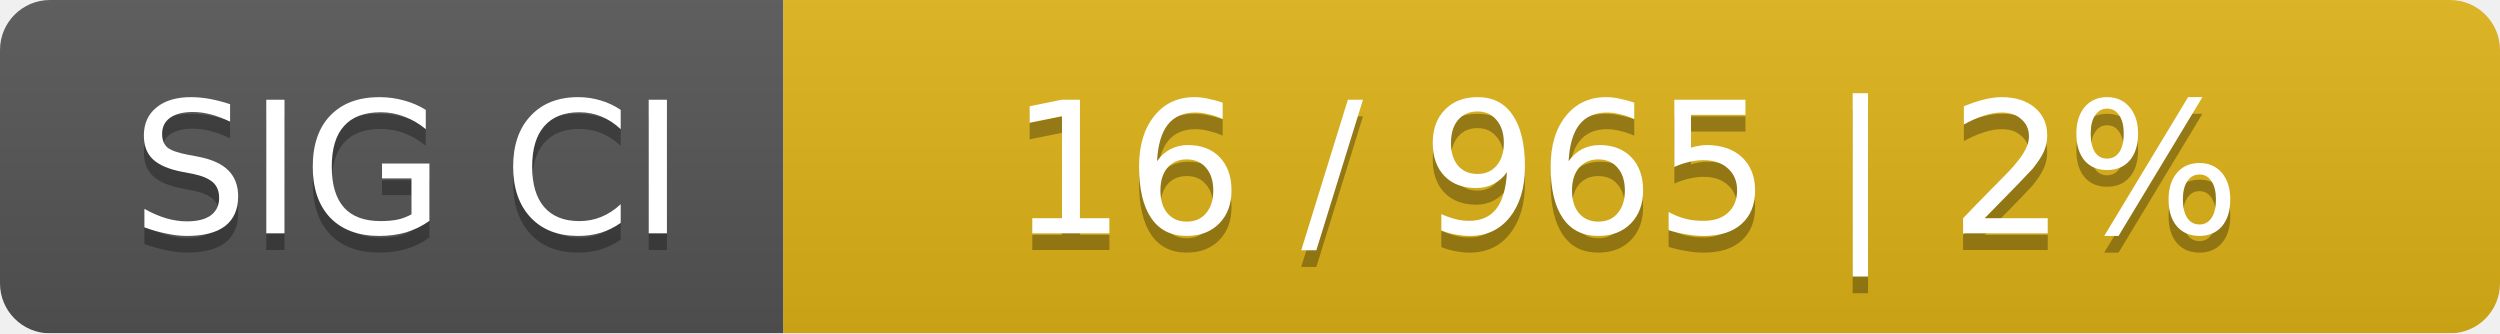
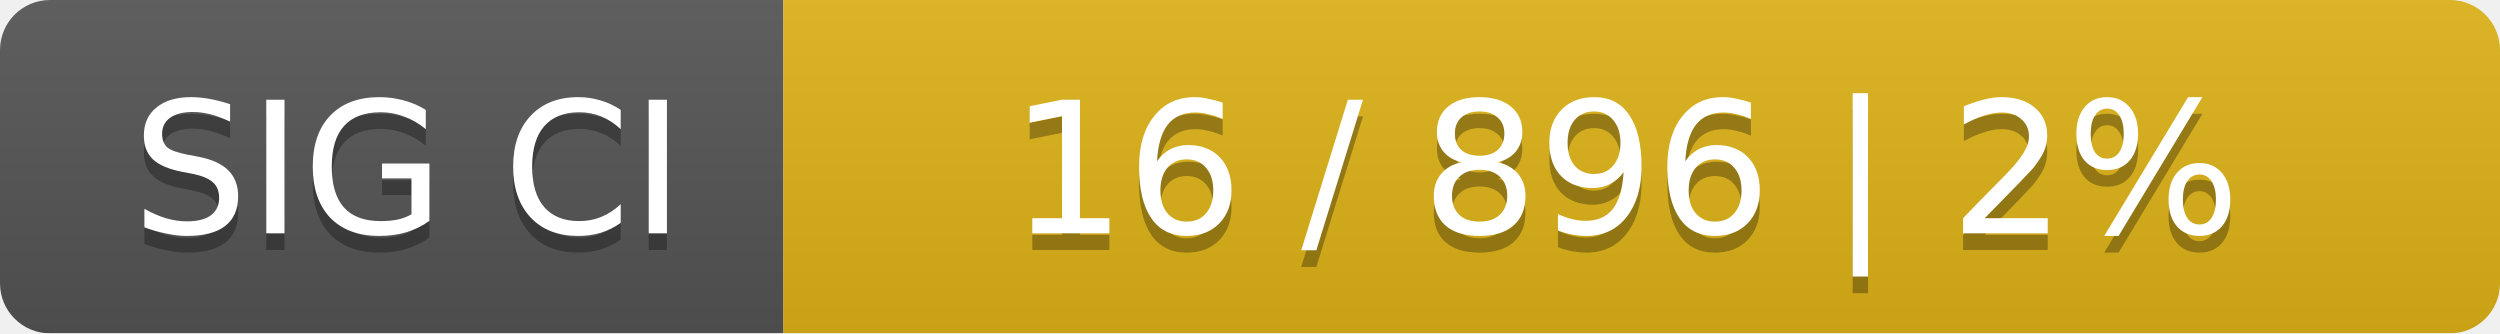
<svg xmlns="http://www.w3.org/2000/svg" width="150" height="20">
  <linearGradient id="smooth" x2="0" y2="100%">
    <stop offset="0" stop-color="#bbb" stop-opacity=".1" />
    <stop offset="1" stop-opacity=".1" />
  </linearGradient>
  <mask id="round">
    <rect width="150" height="20" rx="3" fill="#fff" />
  </mask>
  <g mask="url(#round)">
    <rect width="47" height="20" fill="#555" />
    <rect x="47" width="103" height="20" fill="#dfb317" />
    <rect width="150" height="20" fill="url(#smooth)" />
  </g>
  <g fill="#fff" text-anchor="middle" font-family="DejaVu Sans,Verdana,Geneva,sans-serif" font-size="11">
    <text x="24.5" y="15" fill="#010101" fill-opacity=".3">SIG CI</text>
    <text x="24.5" y="14">SIG CI</text>
-     <text x="97.5" y="15" fill="#010101" fill-opacity=".3">16 / 965    |    2%</text>
-     <text x="97.5" y="14">16 / 965    |    2%</text>
+     <text x="97.5" y="15" fill="#010101" fill-opacity=".3">16 / 896    |    2%</text>
+     <text x="97.5" y="14">16 / 896    |    2%</text>
  </g>
</svg>
